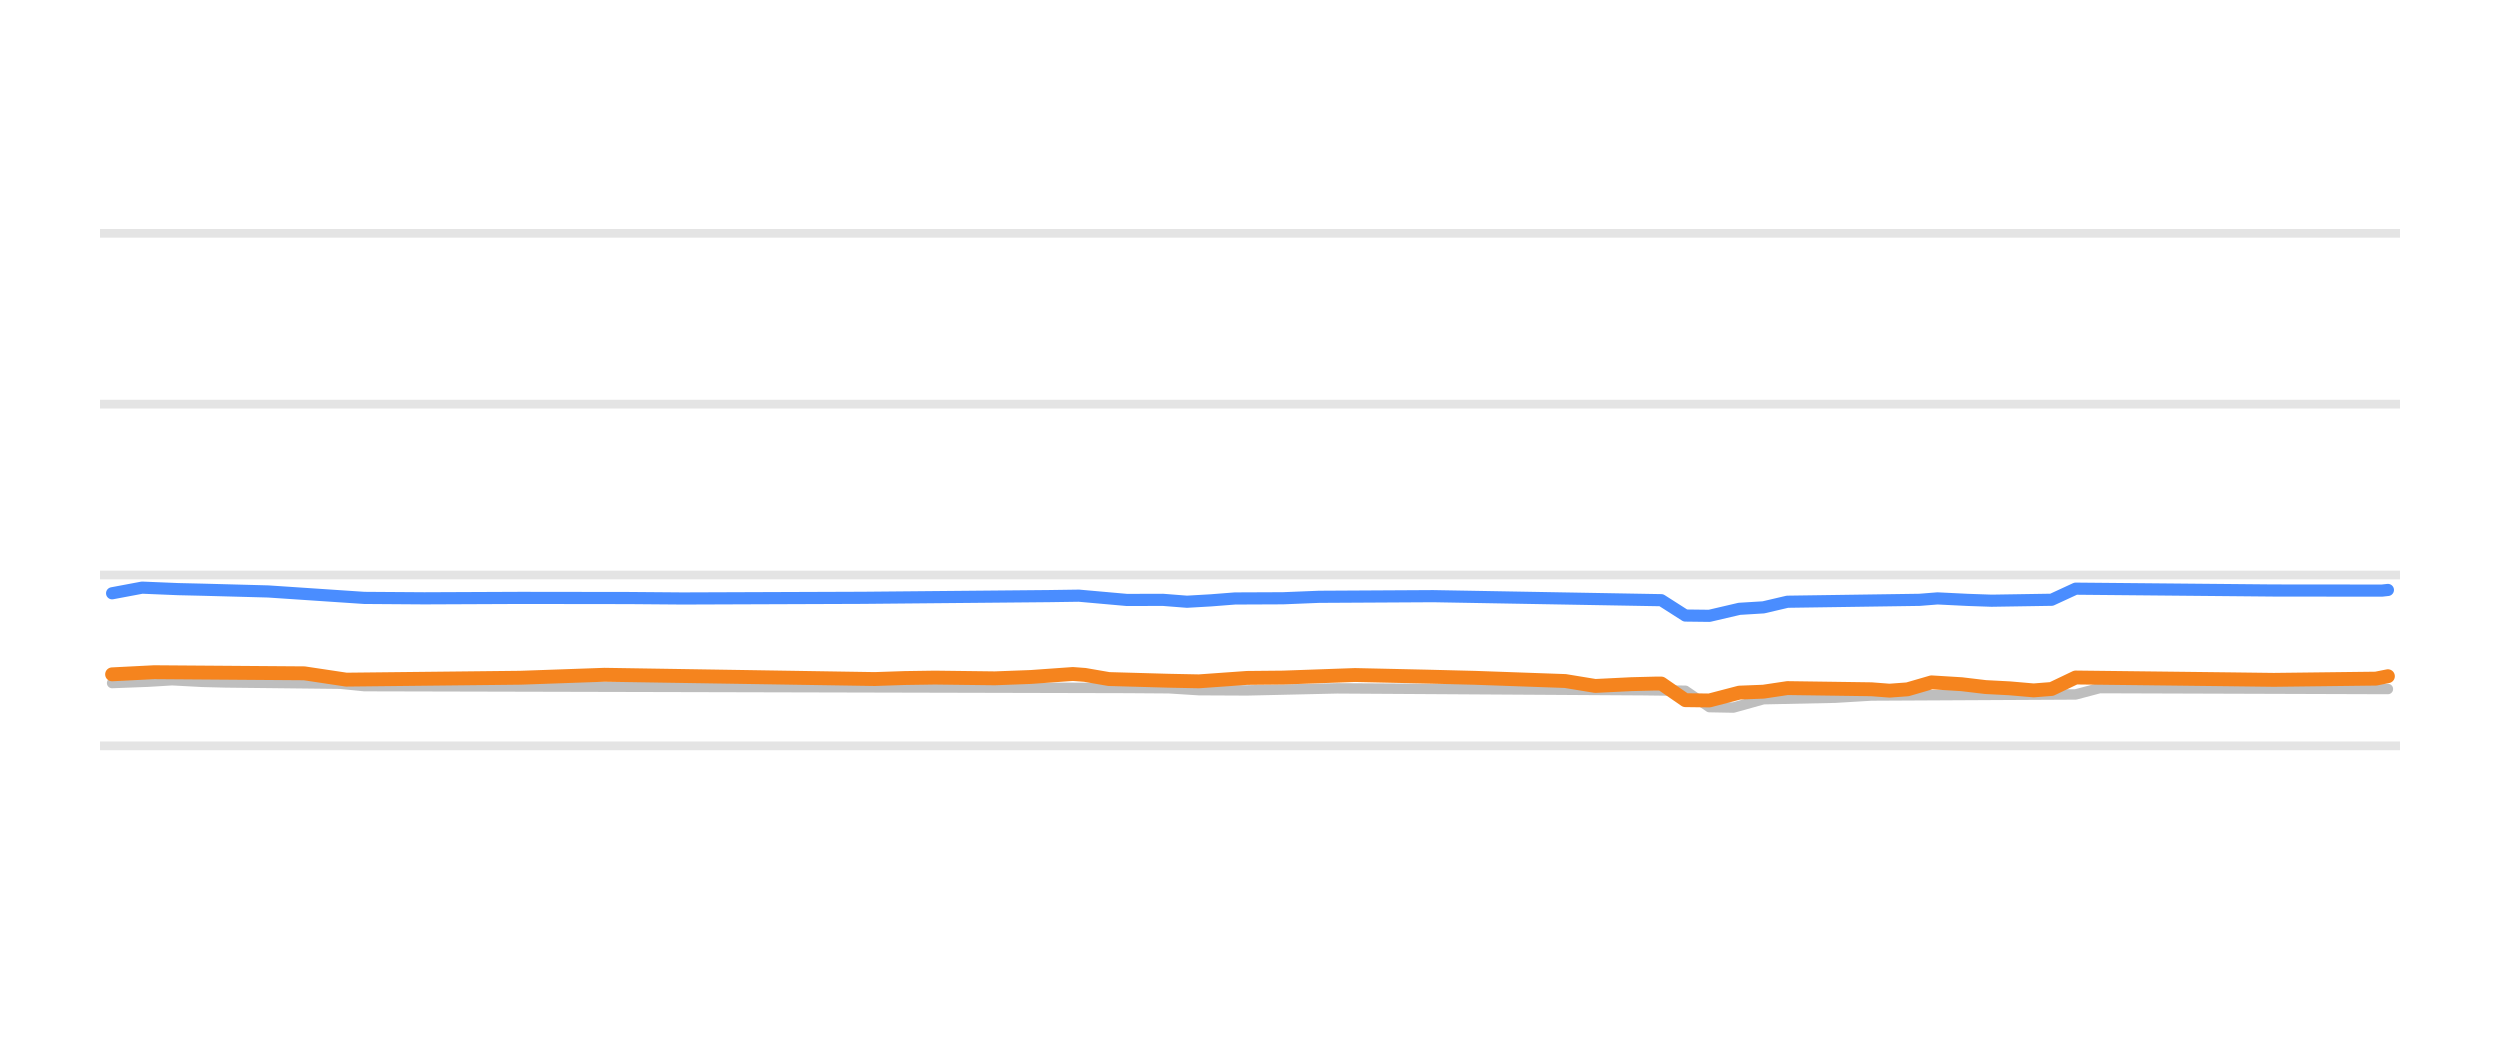
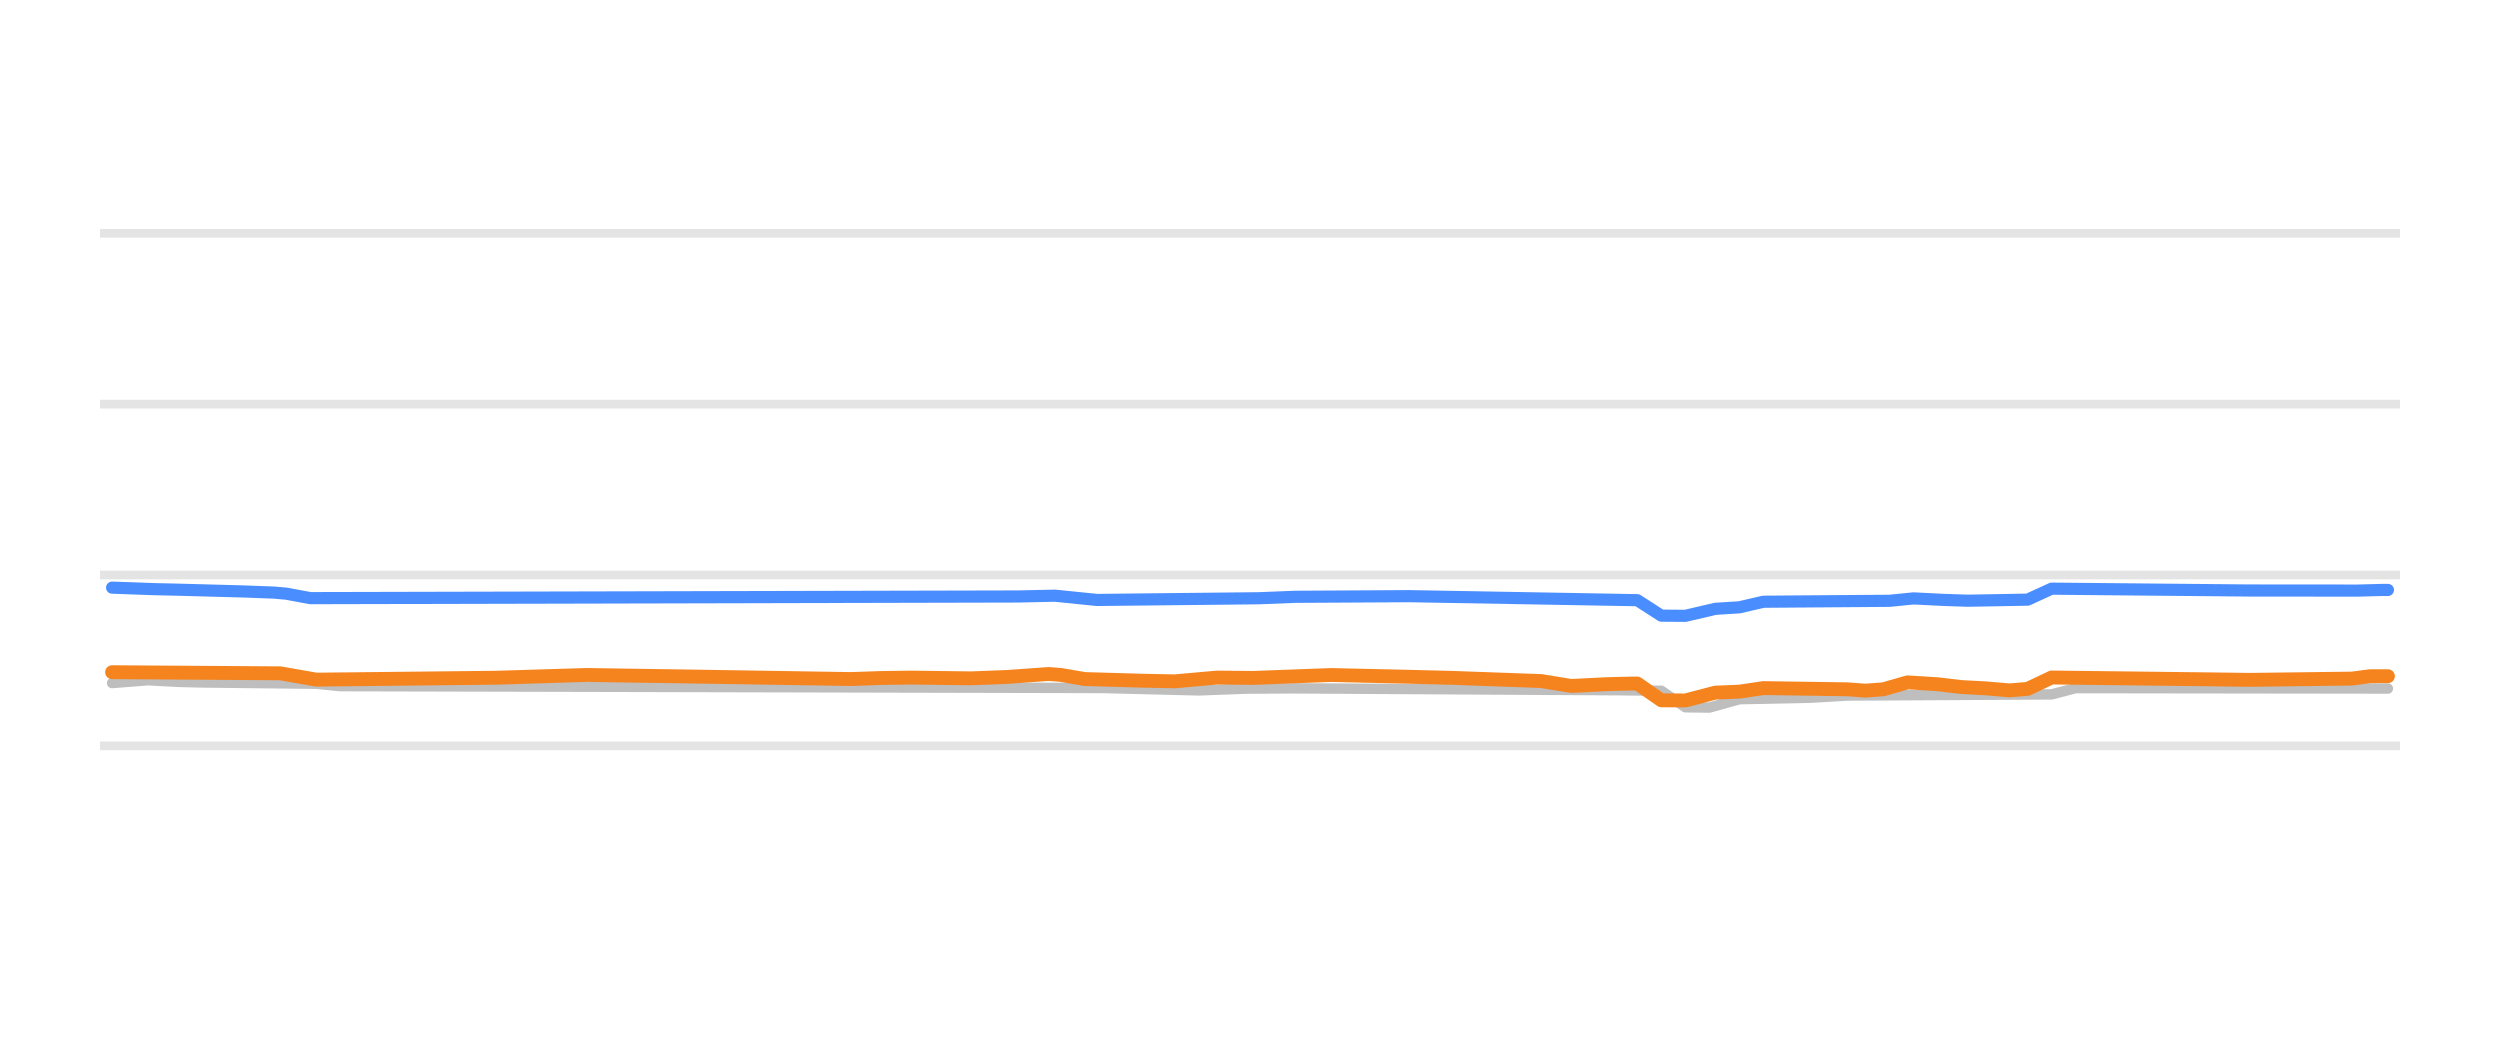
<svg xmlns="http://www.w3.org/2000/svg" width="144pt" height="60pt" viewBox="0 0 144 60" version="1.1">
  <defs>
    <style type="text/css">*{stroke-linejoin: round; stroke-linecap: butt}</style>
  </defs>
  <g id="figure_1">
    <g id="patch_1">
      <path d="M 0 60  L 144 60  L 144 0  L 0 0  L 0 60  z " style="fill: none; opacity: 0" />
    </g>
    <g id="axes_1">
      <g id="patch_2">
        <path d="M 5.76 52.8  L 138.24 52.8  L 138.24 3.6  L 5.76 3.6  L 5.76 52.8  z " style="fill: none" />
      </g>
      <g id="matplotlib.axis_1" />
      <g id="matplotlib.axis_2" />
      <g id="line2d_1">
-         <path d="M 5.76 42.96  L 138.24 42.96  " clip-path="url(#pffc1ffbfd3)" style="fill: none; stroke: #b2b2b2; stroke-opacity: 0.35; stroke-width: 0.5; stroke-linecap: square" />
+         <path d="M 5.76 42.96  L 138.24 42.96  " clip-path="url(#p0589ab44e2)" style="fill: none; stroke: #b2b2b2; stroke-opacity: 0.35; stroke-width: 0.5; stroke-linecap: square" />
      </g>
      <g id="line2d_2">
-         <path d="M 5.76 33.12  L 138.24 33.12  " clip-path="url(#pffc1ffbfd3)" style="fill: none; stroke: #b2b2b2; stroke-opacity: 0.35; stroke-width: 0.5; stroke-linecap: square" />
+         <path d="M 5.76 33.12  L 138.24 33.12  " clip-path="url(#p0589ab44e2)" style="fill: none; stroke: #b2b2b2; stroke-opacity: 0.35; stroke-width: 0.5; stroke-linecap: square" />
      </g>
      <g id="line2d_3">
-         <path d="M 5.76 23.28  L 138.24 23.28  " clip-path="url(#pffc1ffbfd3)" style="fill: none; stroke: #b2b2b2; stroke-opacity: 0.35; stroke-width: 0.5; stroke-linecap: square" />
+         <path d="M 5.76 23.28  L 138.24 23.28  " clip-path="url(#p0589ab44e2)" style="fill: none; stroke: #b2b2b2; stroke-opacity: 0.35; stroke-width: 0.5; stroke-linecap: square" />
      </g>
      <g id="line2d_4">
-         <path d="M 5.76 13.44  L 138.24 13.44  " clip-path="url(#pffc1ffbfd3)" style="fill: none; stroke: #b2b2b2; stroke-opacity: 0.35; stroke-width: 0.5; stroke-linecap: square" />
+         <path d="M 5.76 13.44  L 138.24 13.44  " clip-path="url(#p0589ab44e2)" style="fill: none; stroke: #b2b2b2; stroke-opacity: 0.35; stroke-width: 0.5; stroke-linecap: square" />
      </g>
      <g id="line2d_5">
-         <path d="M 6.457 39.344  L 8.532 39.265  L 9.916 39.181  L 11.645 39.274  L 13.029 39.309  L 19.6 39.382  L 20.984 39.521  L 64.91 39.627  L 67.331 39.644  L 69.06 39.754  L 71.827 39.767  L 77.015 39.649  L 94.655 39.757  L 97.076 39.787  L 98.459 40.73  L 99.843 40.756  L 101.572 40.274  L 105.723 40.187  L 107.798 40.062  L 119.557 40  L 120.941 39.634  L 137.543 39.688  L 137.543 39.688  " clip-path="url(#pffc1ffbfd3)" style="fill: none; stroke: #bebebe; stroke-width: 0.6; stroke-linecap: round" />
+         <path d="M 6.457 39.344  L 8.532 39.181  L 10.262 39.275  L 11.645 39.309  L 18.217 39.384  L 19.6 39.521  L 63.526 39.628  L 69.06 39.767  L 71.827 39.663  L 74.594 39.649  L 93.271 39.757  L 95.692 39.787  L 97.076 40.738  L 98.459 40.756  L 100.189 40.274  L 104.339 40.186  L 106.414 40.062  L 118.174 39.997  L 119.557 39.634  L 137.543 39.659  L 137.543 39.659  " clip-path="url(#p0589ab44e2)" style="fill: none; stroke: #bebebe; stroke-width: 0.6; stroke-linecap: round" />
      </g>
      <g id="line2d_6">
-         <path d="M 6.457 34.173  L 8.187 33.848  L 10.262 33.934  L 11.645 33.966  L 15.45 34.068  L 20.984 34.439  L 24.443 34.463  L 29.977 34.439  L 36.202 34.447  L 39.315 34.472  L 49.691 34.434  L 60.413 34.336  L 62.143 34.311  L 64.91 34.557  L 66.985 34.551  L 68.368 34.66  L 69.752 34.58  L 71.135 34.472  L 73.902 34.46  L 75.978 34.376  L 82.549 34.339  L 95.692 34.571  L 97.076 35.455  L 98.459 35.472  L 100.189 35.068  L 101.572 34.984  L 102.956 34.66  L 110.565 34.55  L 111.602 34.468  L 113.332 34.553  L 114.715 34.601  L 118.174 34.546  L 119.557 33.907  L 130.971 34.013  L 137.197 34.019  L 137.543 33.981  L 137.543 33.981  " clip-path="url(#pffc1ffbfd3)" style="fill: none; stroke: #4a8dff; stroke-width: 0.7; stroke-linecap: round" />
+         <path d="M 6.457 33.848  L 8.878 33.935  L 10.262 33.966  L 14.066 34.069  L 15.796 34.134  L 16.488 34.195  L 17.871 34.453  L 58.684 34.357  L 60.759 34.311  L 63.18 34.557  L 72.519 34.459  L 74.594 34.376  L 81.166 34.339  L 94.309 34.571  L 95.692 35.462  L 97.076 35.472  L 98.805 35.068  L 100.189 34.981  L 101.572 34.66  L 108.835 34.606  L 110.219 34.468  L 111.948 34.554  L 113.332 34.601  L 116.79 34.54  L 118.174 33.907  L 129.588 34.013  L 135.813 34.018  L 137.197 33.981  L 137.543 33.981  L 137.543 33.981  " clip-path="url(#p0589ab44e2)" style="fill: none; stroke: #4a8dff; stroke-width: 0.7; stroke-linecap: round" />
      </g>
      <g id="line2d_7">
-         <path d="M 6.457 38.842  L 8.878 38.719  L 17.525 38.783  L 19.946 39.147  L 29.977 39.038  L 34.819 38.867  L 41.736 38.976  L 50.383 39.113  L 52.112 39.055  L 53.842 39.029  L 57.3 39.072  L 59.376 38.994  L 61.797 38.822  L 62.489 38.874  L 63.872 39.113  L 67.331 39.211  L 69.06 39.245  L 71.827 39.048  L 73.902 39.028  L 78.053 38.881  L 82.203 38.973  L 84.97 39.043  L 90.158 39.227  L 91.888 39.511  L 93.963 39.408  L 95.346 39.373  L 95.692 39.373  L 97.076 40.329  L 98.459 40.347  L 100.189 39.895  L 101.572 39.841  L 102.956 39.634  L 107.798 39.702  L 108.835 39.782  L 109.873 39.706  L 111.256 39.304  L 112.986 39.41  L 114.369 39.575  L 115.753 39.647  L 117.136 39.767  L 118.174 39.685  L 119.557 39.024  L 128.55 39.129  L 130.971 39.16  L 136.851 39.089  L 137.543 38.95  L 137.543 38.95  " clip-path="url(#pffc1ffbfd3)" style="fill: none; stroke: #f5841e; stroke-width: 0.8; stroke-linecap: round" />
+         <path d="M 6.457 38.719  L 16.142 38.783  L 18.217 39.147  L 28.593 39.037  L 33.781 38.878  L 40.353 38.976  L 49 39.113  L 50.729 39.054  L 52.458 39.029  L 55.917 39.073  L 57.992 38.994  L 60.413 38.822  L 61.105 38.877  L 62.489 39.113  L 65.947 39.212  L 67.677 39.245  L 70.098 39.028  L 72.173 39.048  L 76.669 38.881  L 80.82 38.974  L 83.587 39.043  L 88.775 39.229  L 90.504 39.511  L 92.579 39.407  L 93.963 39.373  L 94.309 39.373  L 95.692 40.337  L 97.076 40.347  L 98.805 39.895  L 100.189 39.839  L 101.572 39.634  L 106.414 39.704  L 107.452 39.782  L 108.489 39.702  L 109.873 39.304  L 111.602 39.412  L 112.986 39.575  L 114.369 39.648  L 115.753 39.767  L 116.79 39.679  L 118.174 39.024  L 127.167 39.129  L 129.588 39.16  L 135.468 39.087  L 136.505 38.95  L 137.543 38.95  L 137.543 38.95  " clip-path="url(#p0589ab44e2)" style="fill: none; stroke: #f5841e; stroke-width: 0.8; stroke-linecap: round" />
      </g>
    </g>
  </g>
  <defs>
-     <clipPath id="pffc1ffbfd3">
+     <clipPath id="p0589ab44e2">
      <rect x="5.76" y="3.6" width="132.48" height="49.2" />
    </clipPath>
  </defs>
</svg>
